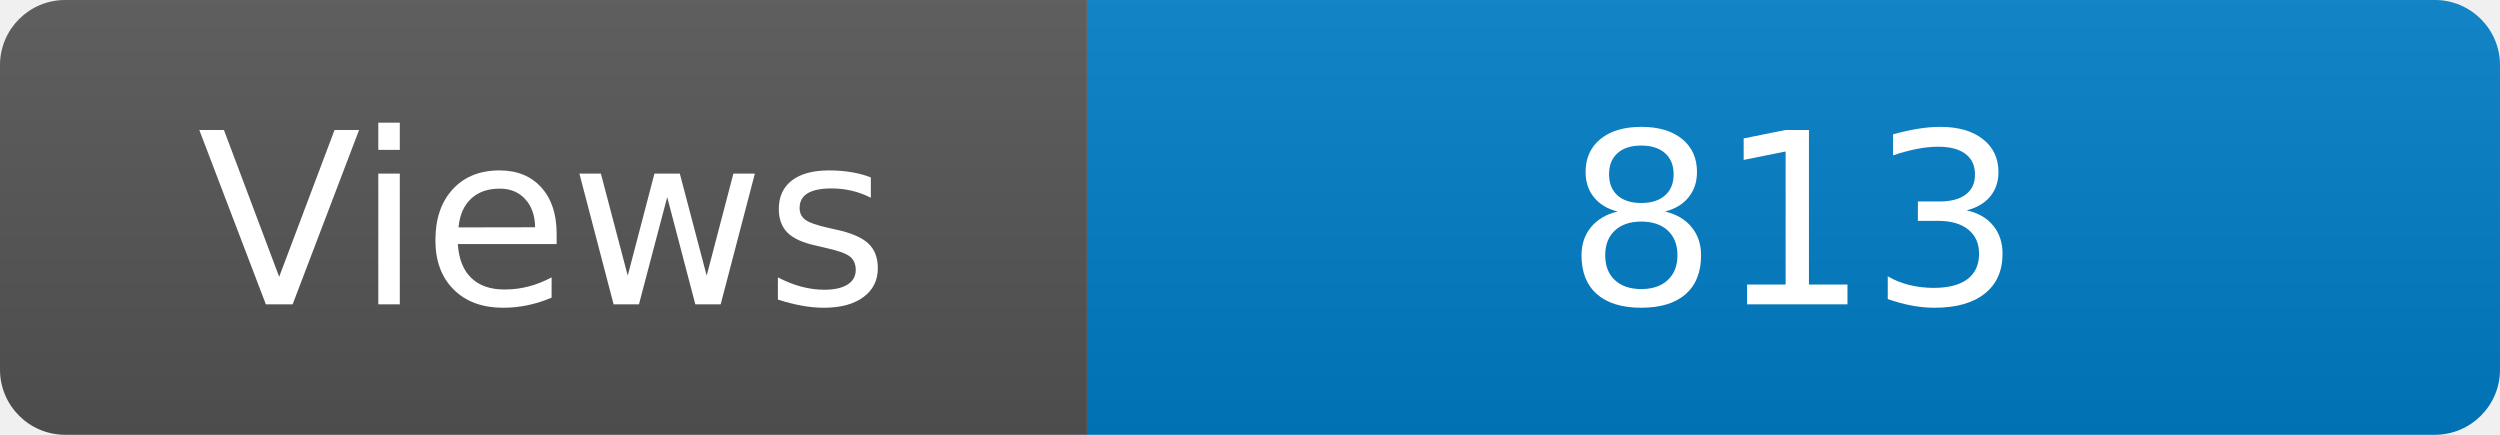
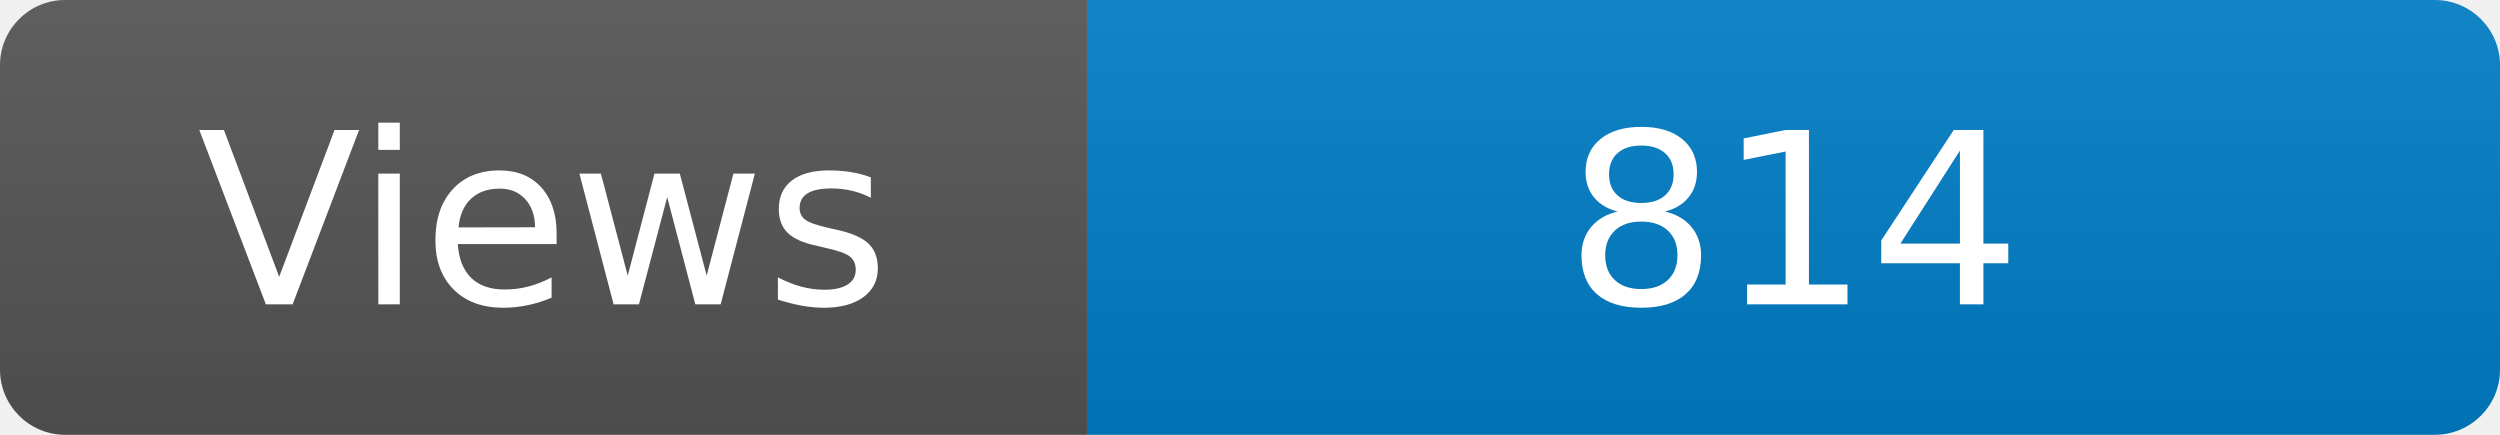
<svg xmlns="http://www.w3.org/2000/svg" width="115" height="20" role="img" aria-label="Maintained?: yes">
  <linearGradient id="s" x2="0" y2="100%">
    <stop offset="0" stop-color="#bbb" stop-opacity=".1" />
    <stop offset="1" stop-opacity=".1" />
  </linearGradient>
  <clipPath id="r">
    <rect width="115" height="20" rx="3" fill="#fff" />
  </clipPath>
  <g clip-path="url(#r)">
    <rect width="50" height="20" fill="#555" />
    <rect x="50" width="160" height="20" fill="#007ec6" />
    <rect width="115" height="20" fill="url(#s)" />
  </g>
  <g fill="#fff" text-anchor="middle" font-family="Verdana,Geneva,DejaVu Sans,sans-serif" font-size="110">
    <text x="250" y="140" transform="scale(.1)" fill="#fff">Views</text>
-     <text x="825" y="140" transform="scale(.1)" fill="#fff">813</text>
+     <text x="825" y="140" transform="scale(.1)" fill="#fff">814</text>
  </g>
</svg>
